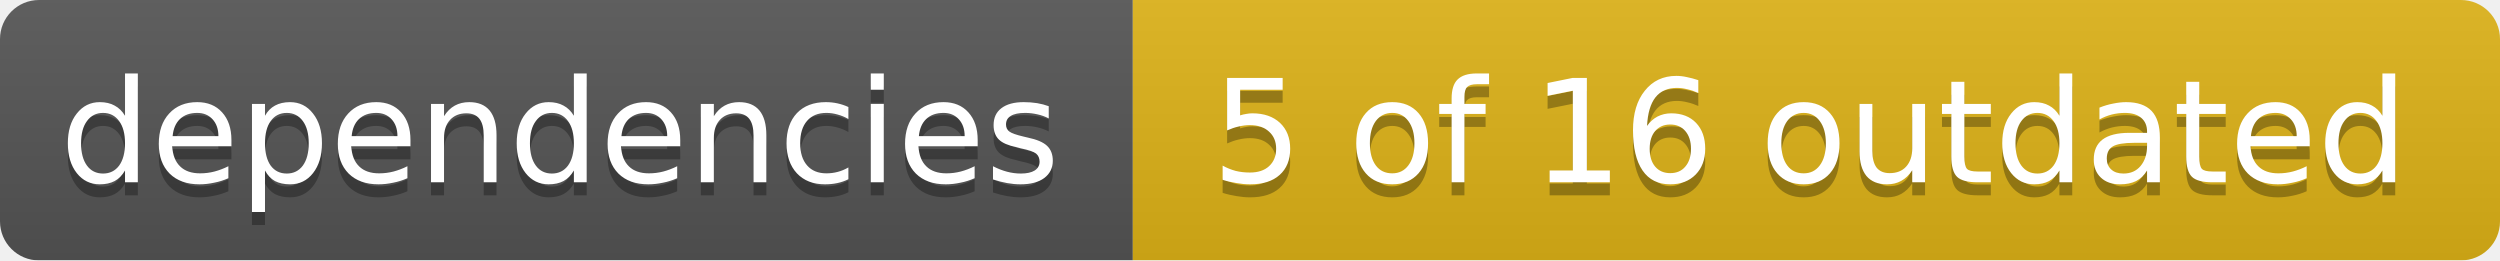
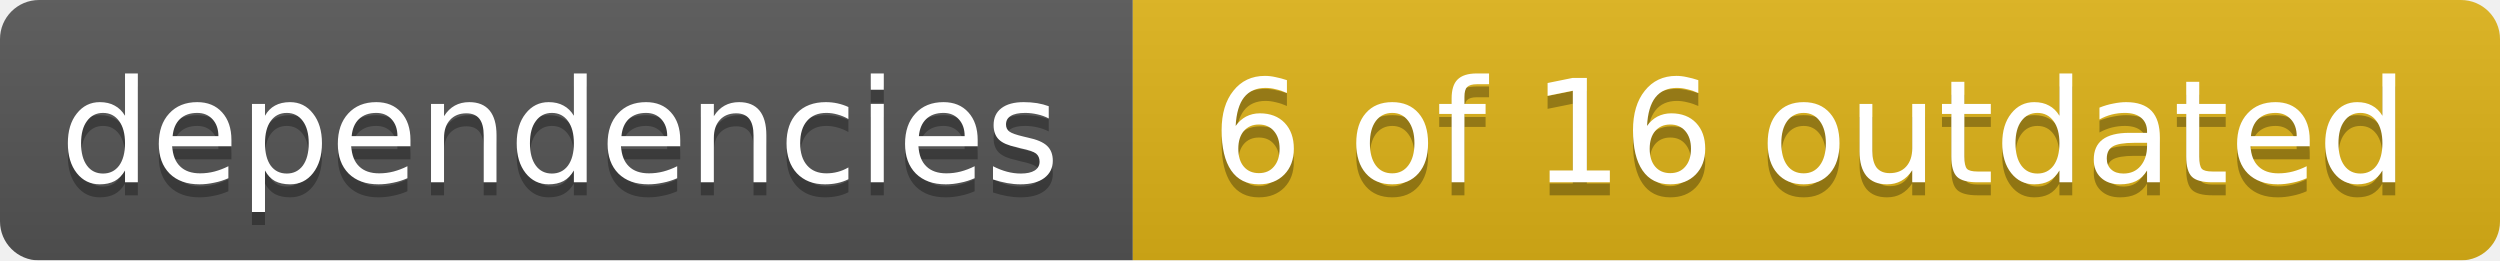
<svg xmlns="http://www.w3.org/2000/svg" width="192" height="20">
  <linearGradient id="smooth" x2="0" y2="100%">
    <stop offset="0" stop-color="#bbb" stop-opacity=".1" />
    <stop offset="1" stop-opacity=".1" />
  </linearGradient>
  <mask id="round">
    <rect width="192" height="20" rx="3" fill="#fff" />
  </mask>
  <g mask="url(#round)">
    <rect width="87" height="20" fill="#555" />
    <rect x="87" width="105" height="20" fill="#dfb317" />
    <rect width="192" height="20" fill="url(#smooth)" />
  </g>
  <g fill="#fff" text-anchor="middle" font-family="DejaVu Sans,Verdana,Geneva,sans-serif" font-size="11">
    <text x="43" y="15" fill="#010101" fill-opacity=".3">dependencies</text>
    <text x="43" y="14">dependencies</text>
-     <text x="139" y="15" fill="#010101" fill-opacity=".3">5 of 16 outdated</text>
-     <text x="139" y="14">5 of 16 outdated</text>
+     <text x="139" y="15" fill="#010101" fill-opacity=".3">6 of 16 outdated</text>
+     <text x="139" y="14">6 of 16 outdated</text>
  </g>
</svg>
